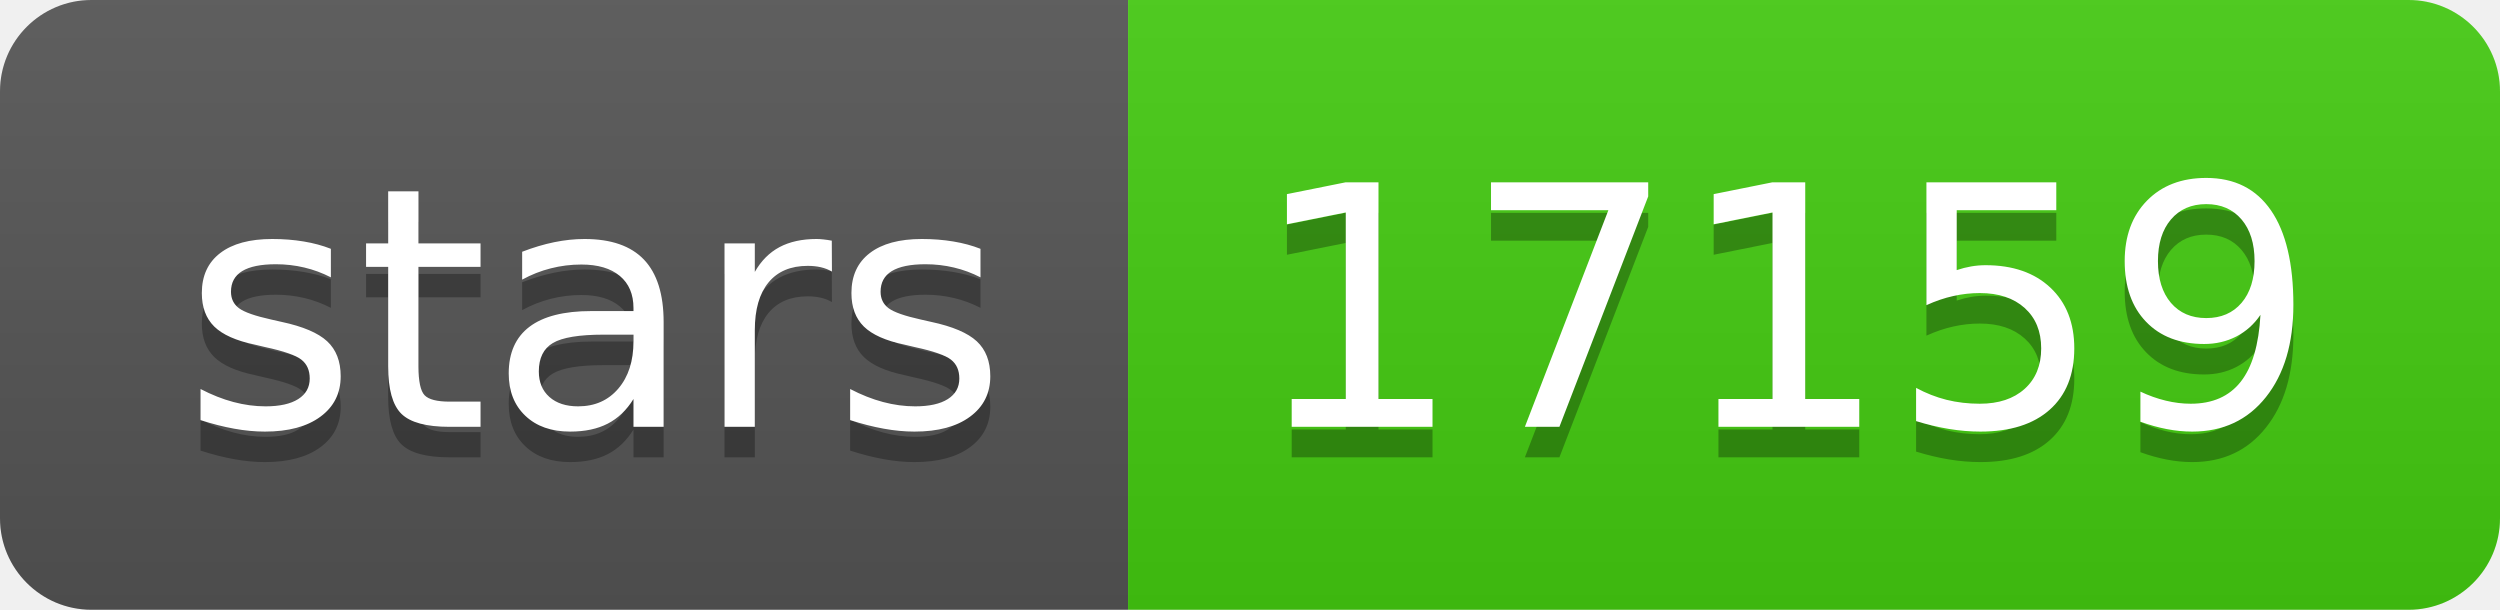
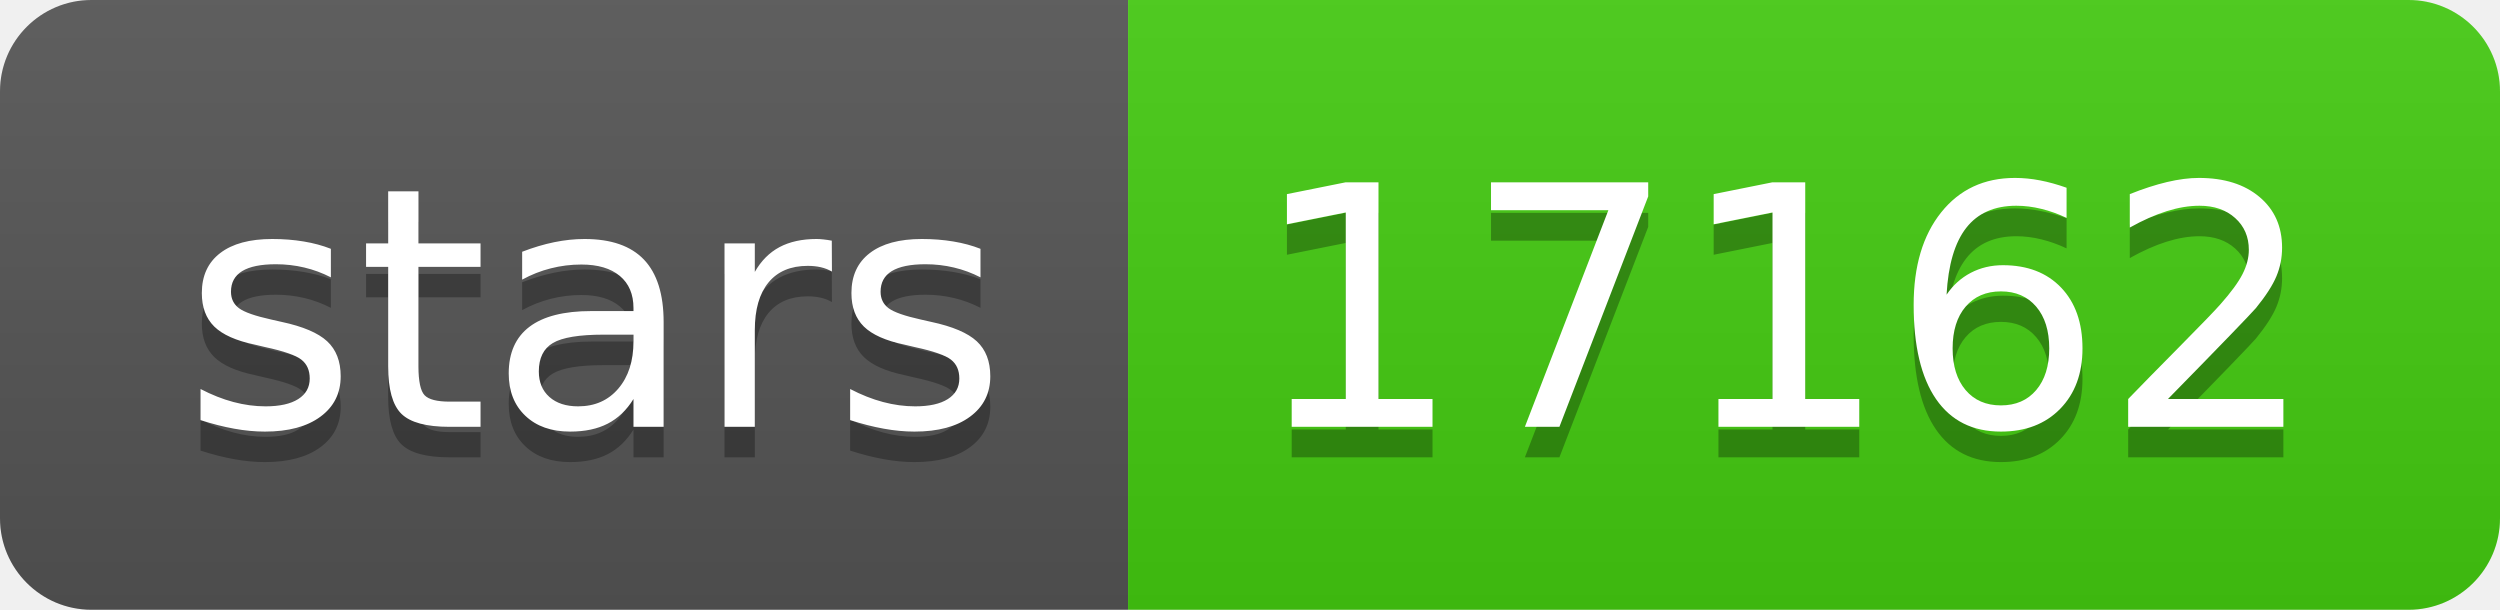
- <svg xmlns="http://www.w3.org/2000/svg" width="82" height="20" role="img" aria-label="stars: 17159">
+ <svg xmlns="http://www.w3.org/2000/svg" width="82" height="20" role="img" aria-label="stars: 17162">
  <linearGradient id="s" x2="0" y2="100%">
    <stop offset="0" stop-color="#bbb" stop-opacity=".1" />
    <stop offset="1" stop-opacity=".1" />
  </linearGradient>
  <clipPath id="r">
    <rect width="82" height="20" rx="3" fill="#fff" />
  </clipPath>
  <g clip-path="url(#r)">
    <rect width="37" height="20" fill="#555" />
    <rect x="37" width="45" height="20" fill="#4c1" />
    <rect width="82" height="20" fill="url(#s)" />
  </g>
  <g fill="#fff" text-anchor="middle" font-family="Verdana,Geneva,DejaVu Sans,sans-serif" text-rendering="geometricPrecision" font-size="110">
    <text aria-hidden="true" x="195" y="150" fill="#010101" fill-opacity=".3" transform="scale(.1)" textLength="270">stars</text>
    <text x="195" y="140" transform="scale(.1)" fill="#fff" textLength="270">stars</text>
-     <text aria-hidden="true" x="585" y="150" fill="#010101" fill-opacity=".3" transform="scale(.1)" textLength="350">17159</text>
-     <text x="585" y="140" transform="scale(.1)" fill="#fff" textLength="350">17159</text>
+     <text aria-hidden="true" x="585" y="150" fill="#010101" fill-opacity=".3" transform="scale(.1)" textLength="350">17162</text>
+     <text x="585" y="140" transform="scale(.1)" fill="#fff" textLength="350">17162</text>
  </g>
</svg>
